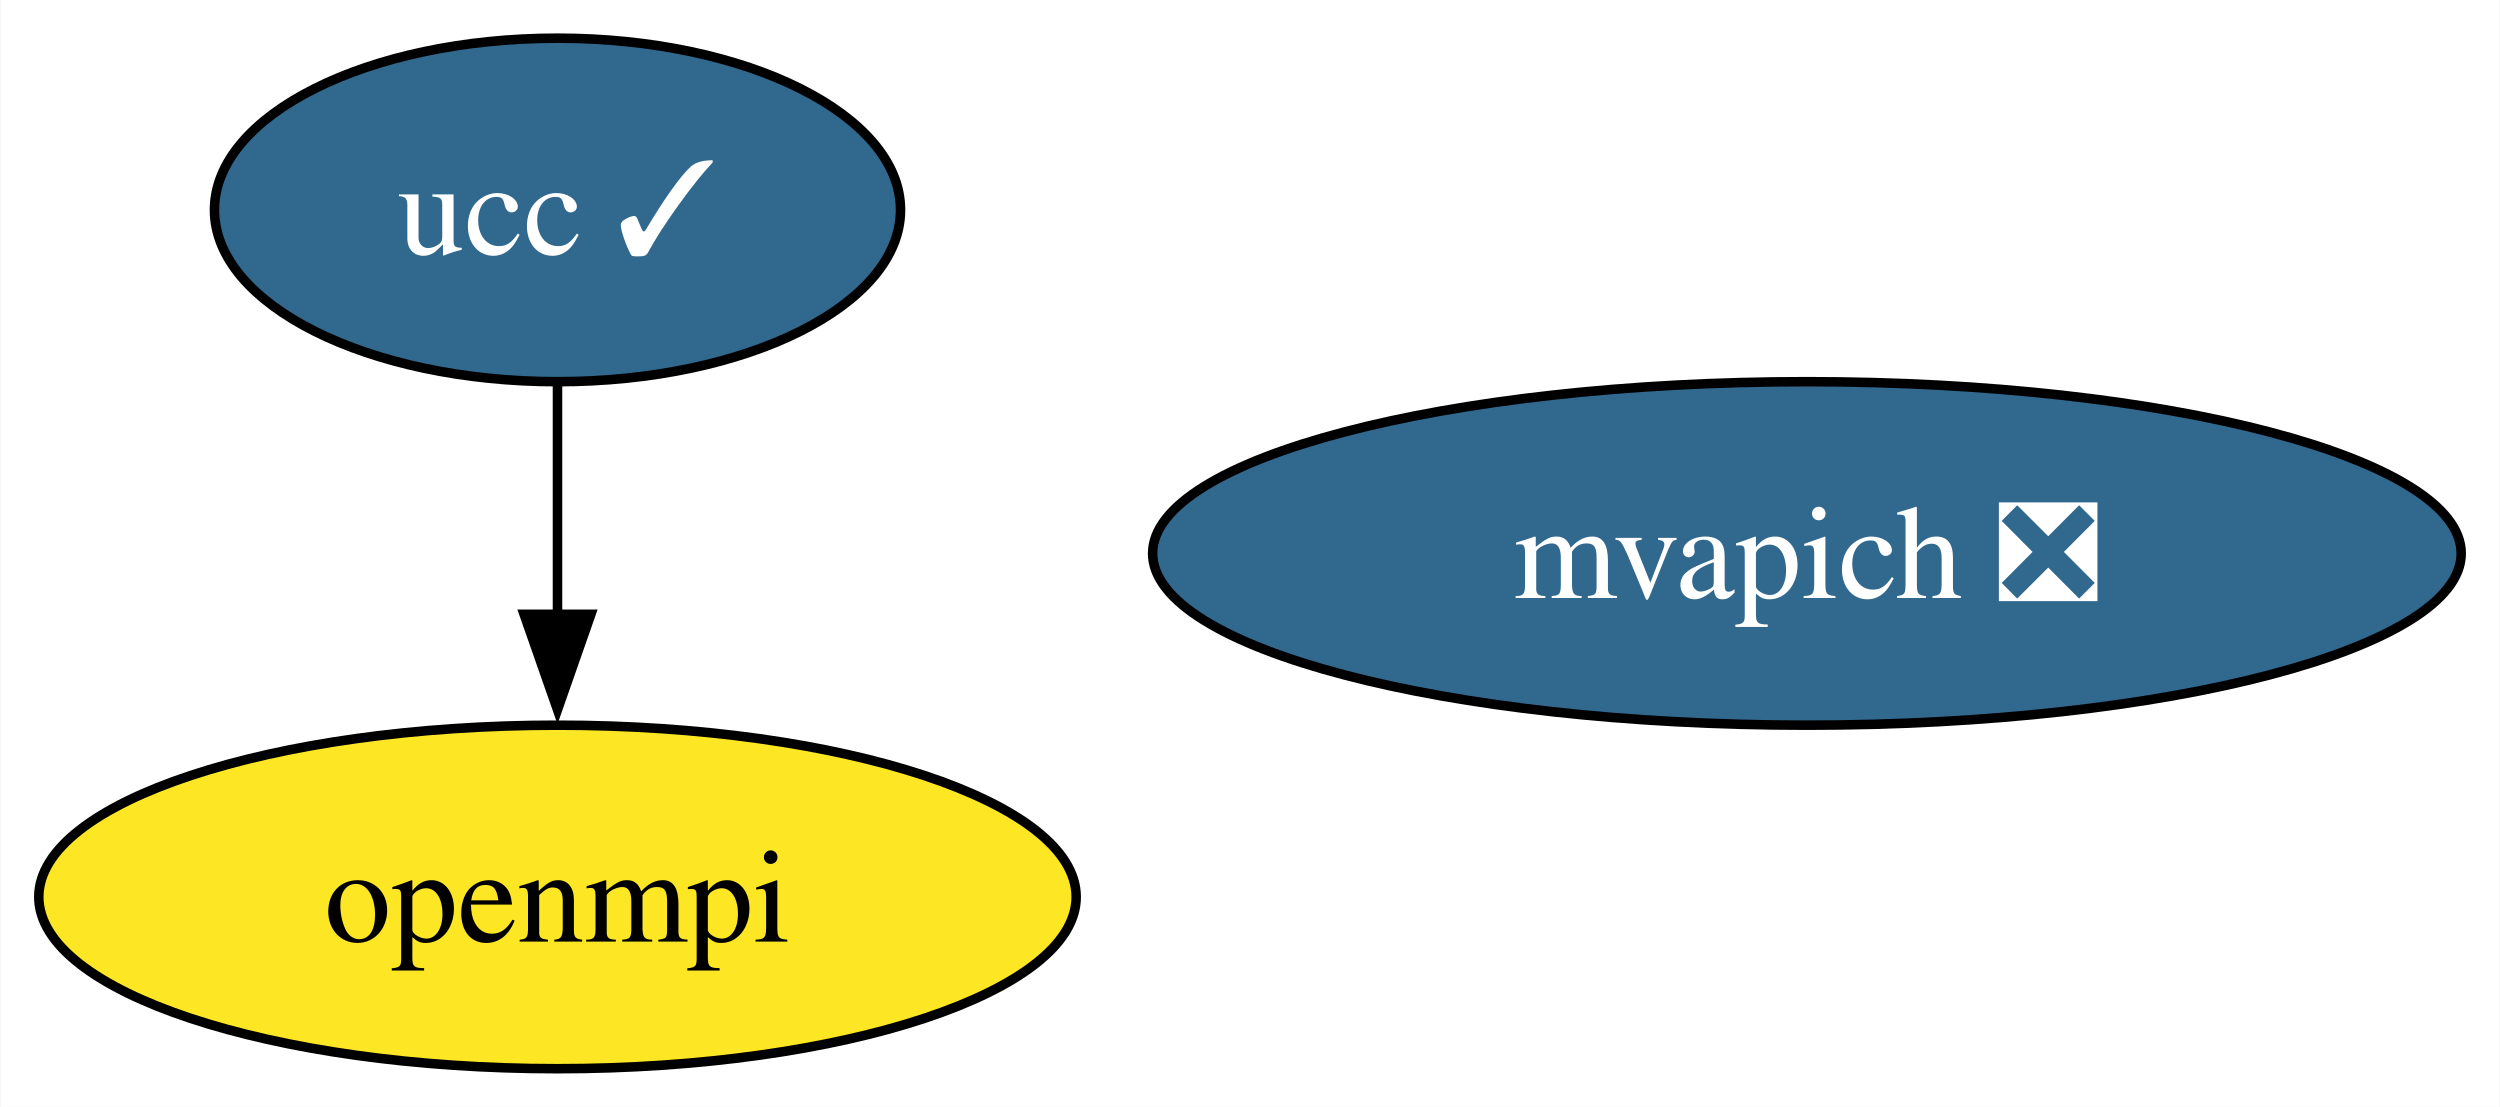
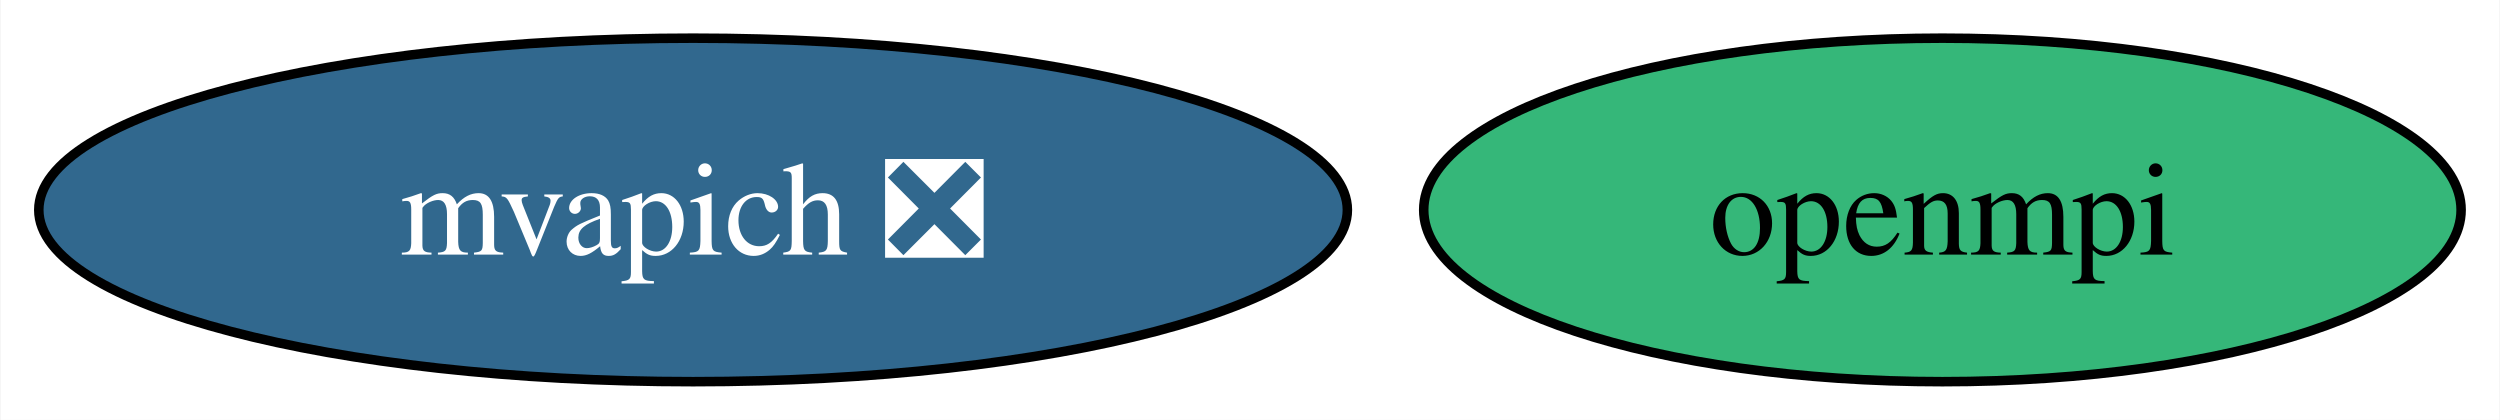
- <svg xmlns="http://www.w3.org/2000/svg" xmlns:xlink="http://www.w3.org/1999/xlink" width="262pt" height="116pt" viewBox="0.00 0.00 261.87 116.00">
-   <g id="graph0" class="graph" transform="scale(1 1) rotate(0) translate(4 112)">
-     <polygon fill="white" stroke="none" points="-4,4 -4,-112 257.87,-112 257.87,4 -4,4" />
+ <svg xmlns="http://www.w3.org/2000/svg" xmlns:xlink="http://www.w3.org/1999/xlink" width="262pt" height="44pt" viewBox="0.00 0.00 261.87 44.00">
+   <g id="graph0" class="graph" transform="scale(1 1) rotate(0) translate(4 40)">
+     <polygon fill="white" stroke="none" points="-4,4 -4,-40 257.87,-40 257.87,4 -4,4" />
    <g id="node1" class="node">
      <g id="a_node1">
        <a xlink:href="https://github.com/conda-forge/openmpi-feedstock" xlink:title="openmpi">
-           <ellipse fill="#fde725" stroke="black" cx="54.36" cy="-18" rx="54.36" ry="18" />
-           <text text-anchor="middle" x="54.36" y="-13.32" font-family="Times,serif" font-size="14.00">openmpi</text>
+           <ellipse fill="#35b779" stroke="black" cx="199.5" cy="-18" rx="54.36" ry="18" />
+           <text text-anchor="middle" x="199.5" y="-13.32" font-family="Times,serif" font-size="14.00">openmpi</text>
        </a>
      </g>
    </g>
    <g id="node2" class="node">
      <g id="a_node2">
-         <a xlink:href="https://github.com/conda-forge/ucc-feedstock/pull/18" xlink:title="ucc ✓">
-           <ellipse fill="#31688e" stroke="black" cx="54.36" cy="-90" rx="35.95" ry="18" />
-           <text text-anchor="middle" x="54.36" y="-85.33" font-family="Times,serif" font-size="14.00" fill="white">ucc ✓</text>
-         </a>
-       </g>
-     </g>
-     <g id="edge1" class="edge">
-       <path fill="none" stroke="black" d="M54.36,-71.7C54.36,-64.41 54.36,-55.73 54.36,-47.54" />
-       <polygon fill="black" stroke="black" points="57.86,-47.62 54.36,-37.62 50.86,-47.62 57.86,-47.62" />
-     </g>
-     <g id="node3" class="node">
-       <g id="a_node3">
        <a xlink:href="https://github.com/conda-forge/mvapich-feedstock/pull/15" xlink:title="mvapich ❎">
-           <ellipse fill="#31688e" stroke="black" cx="185.3" cy="-54" rx="68.57" ry="18" />
-           <text text-anchor="middle" x="185.3" y="-49.33" font-family="Times,serif" font-size="14.00" fill="white">mvapich ❎</text>
+           <ellipse fill="#31688e" stroke="black" cx="68.57" cy="-18" rx="68.57" ry="18" />
+           <text text-anchor="middle" x="68.57" y="-13.32" font-family="Times,serif" font-size="14.00" fill="white">mvapich ❎</text>
        </a>
      </g>
    </g>
  </g>
</svg>
